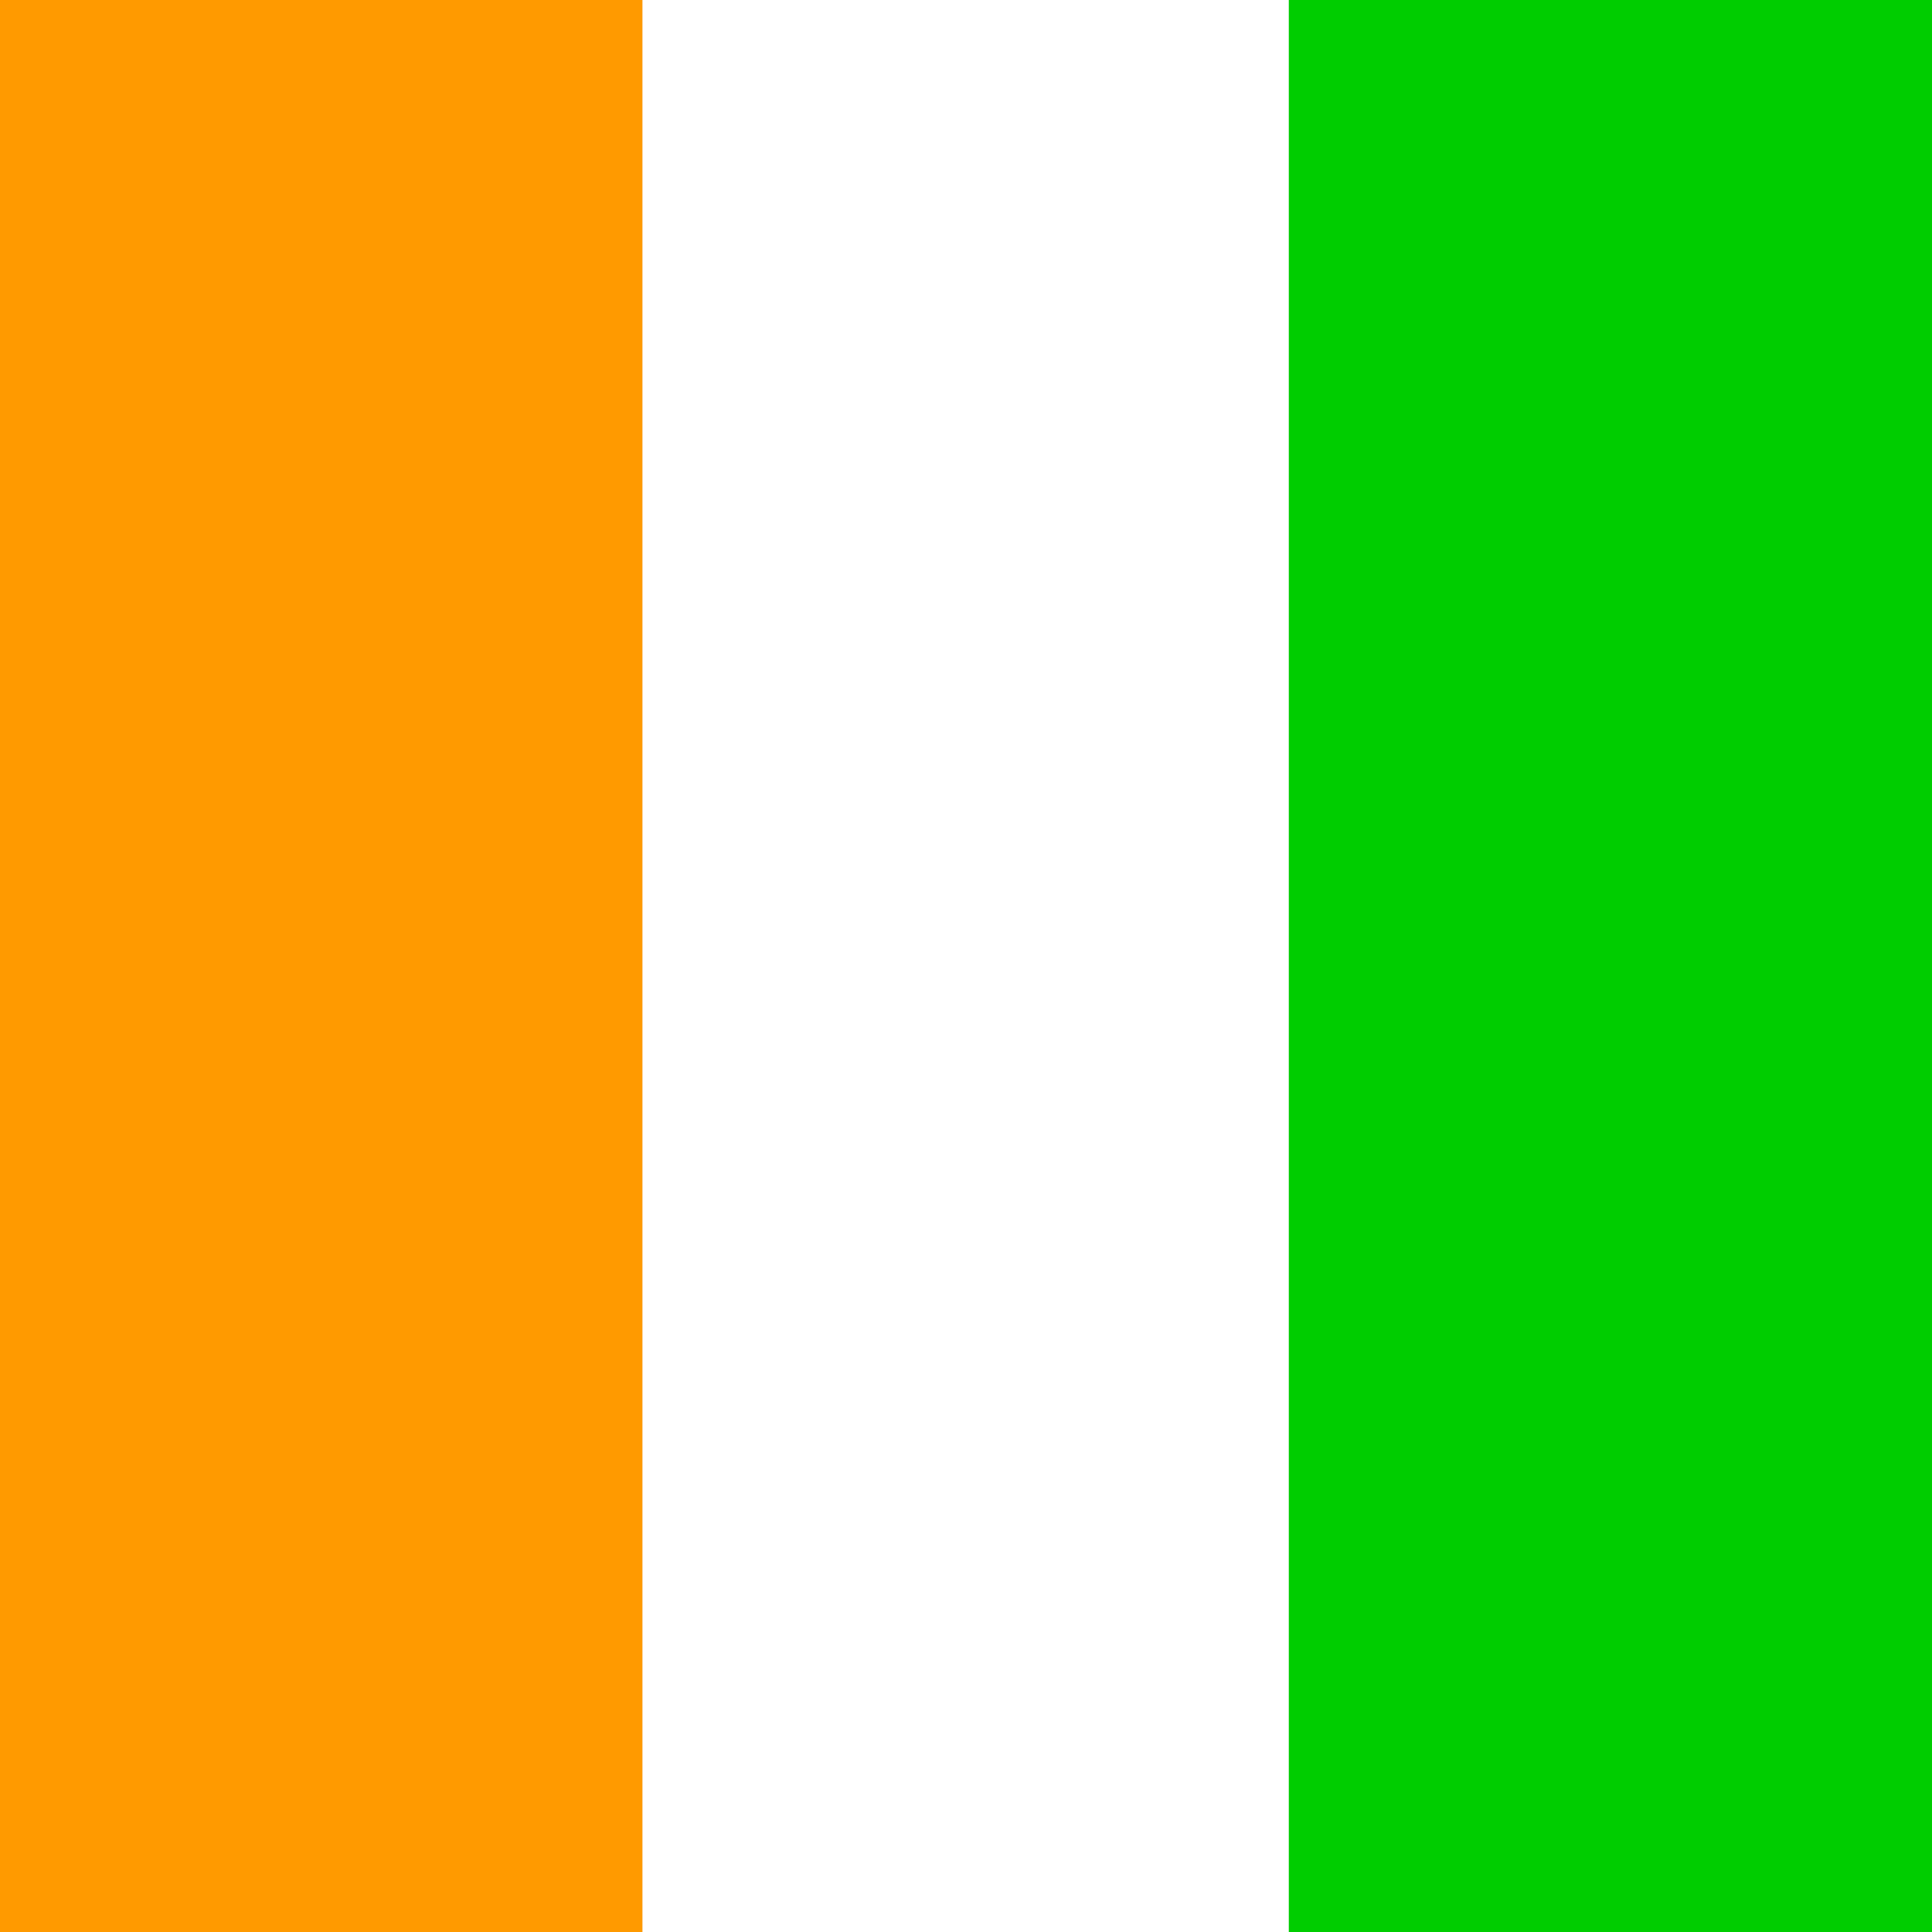
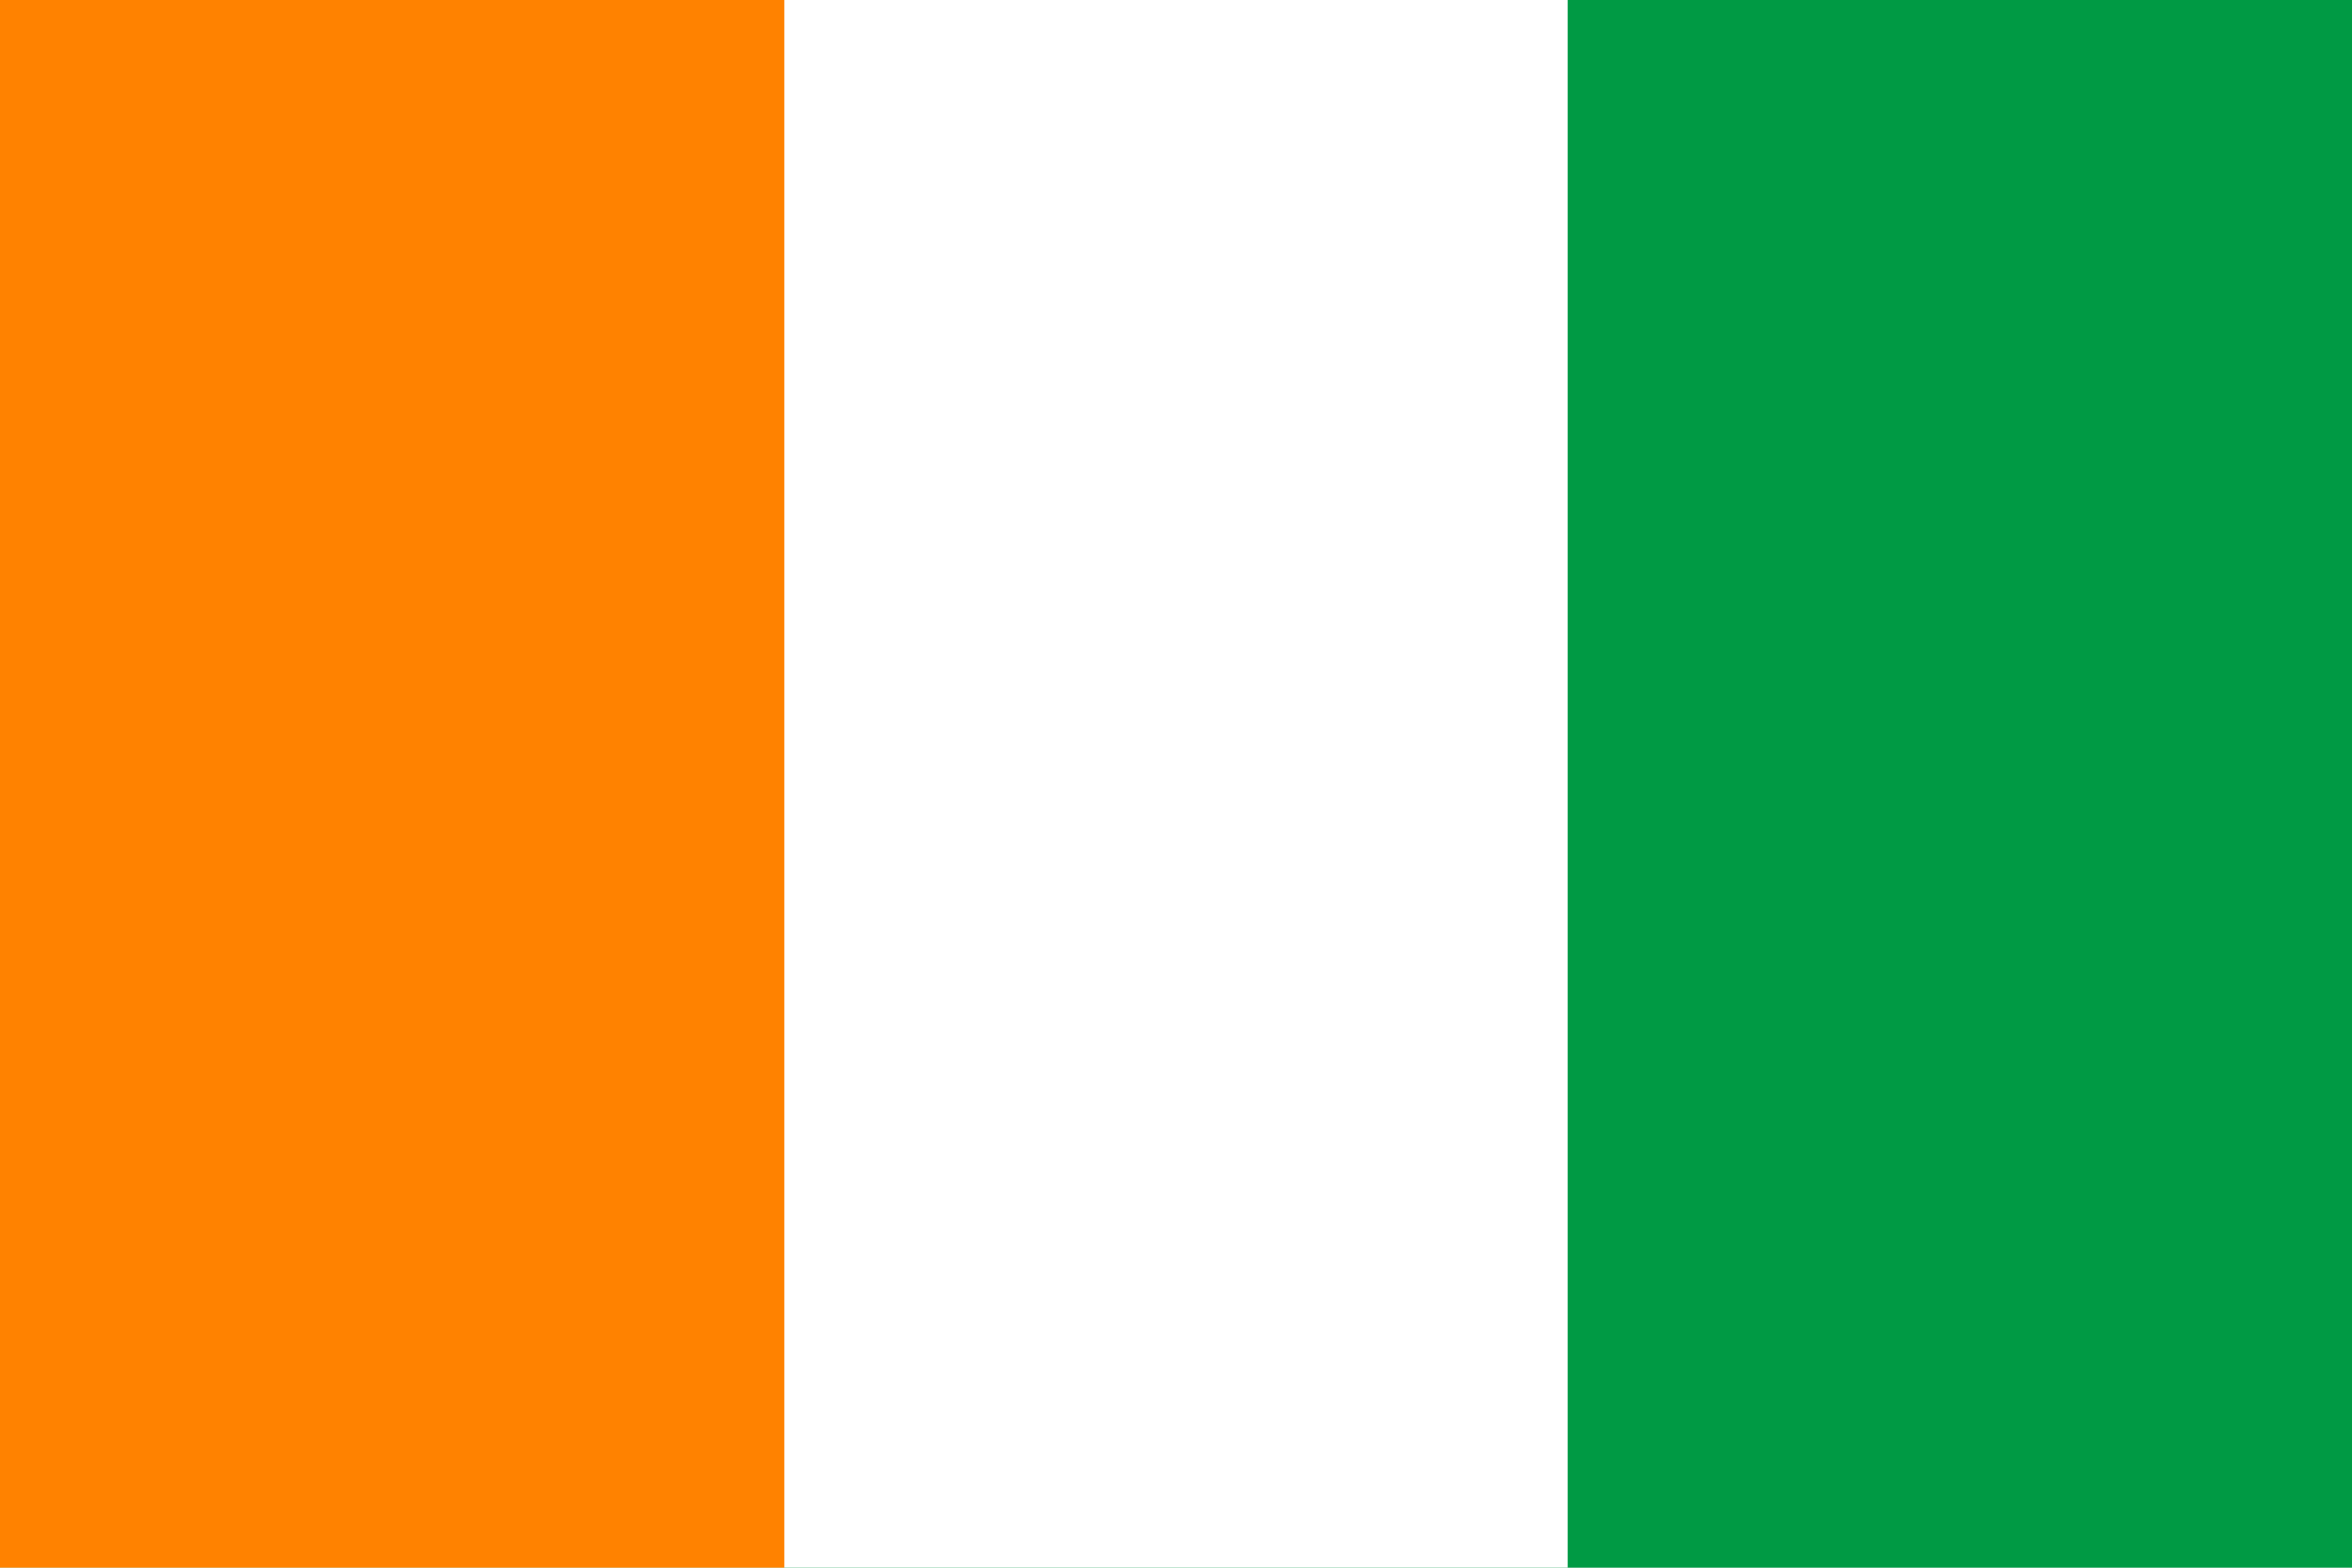
- <svg xmlns="http://www.w3.org/2000/svg" id="flag-icons-ci" viewBox="0 0 512 512">
-   <g fill-rule="evenodd">
-     <path fill="#00cd00" d="M341.5 0H512v512H341.5z" />
-     <path fill="#ff9a00" d="M0 0h170.3v512H0z" />
-     <path fill="#fff" d="M170.3 0h171.2v512H170.3z" />
-   </g>
+ <svg xmlns="http://www.w3.org/2000/svg" viewBox="0 0 90 60">
+   <path fill="#009A44" d="M0 0h90v60H0z" />
+   <path fill="#FFF" d="M0 0h60v60H0z" />
+   <path fill="#FF8200" d="M0 0h30v60H0z" />
</svg>
